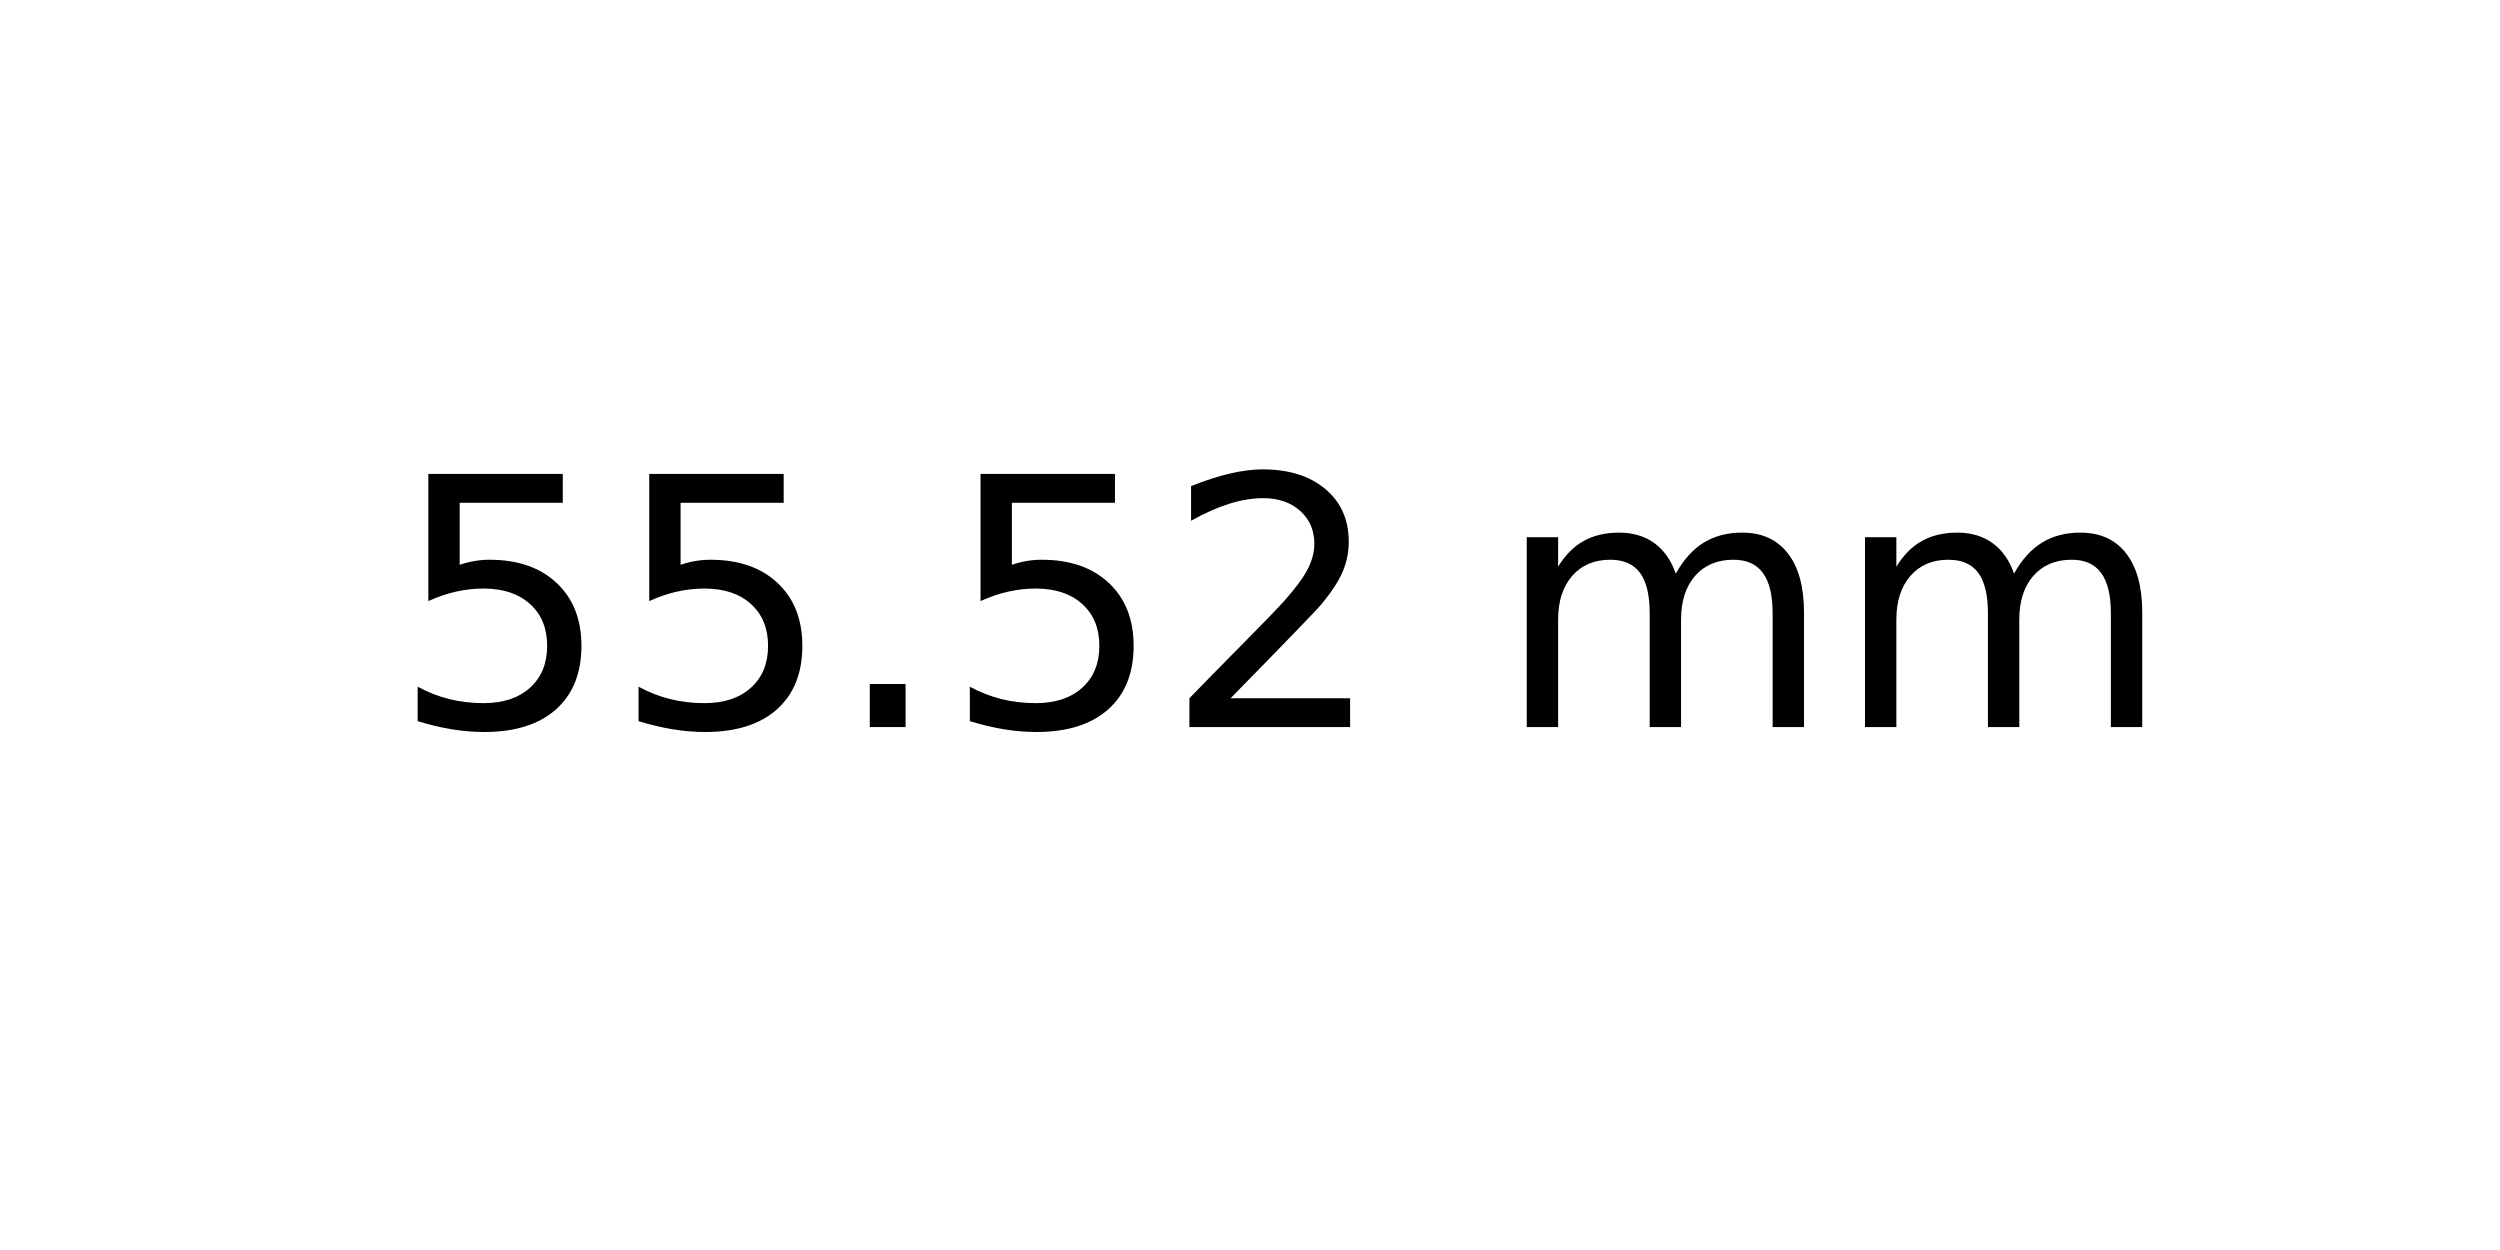
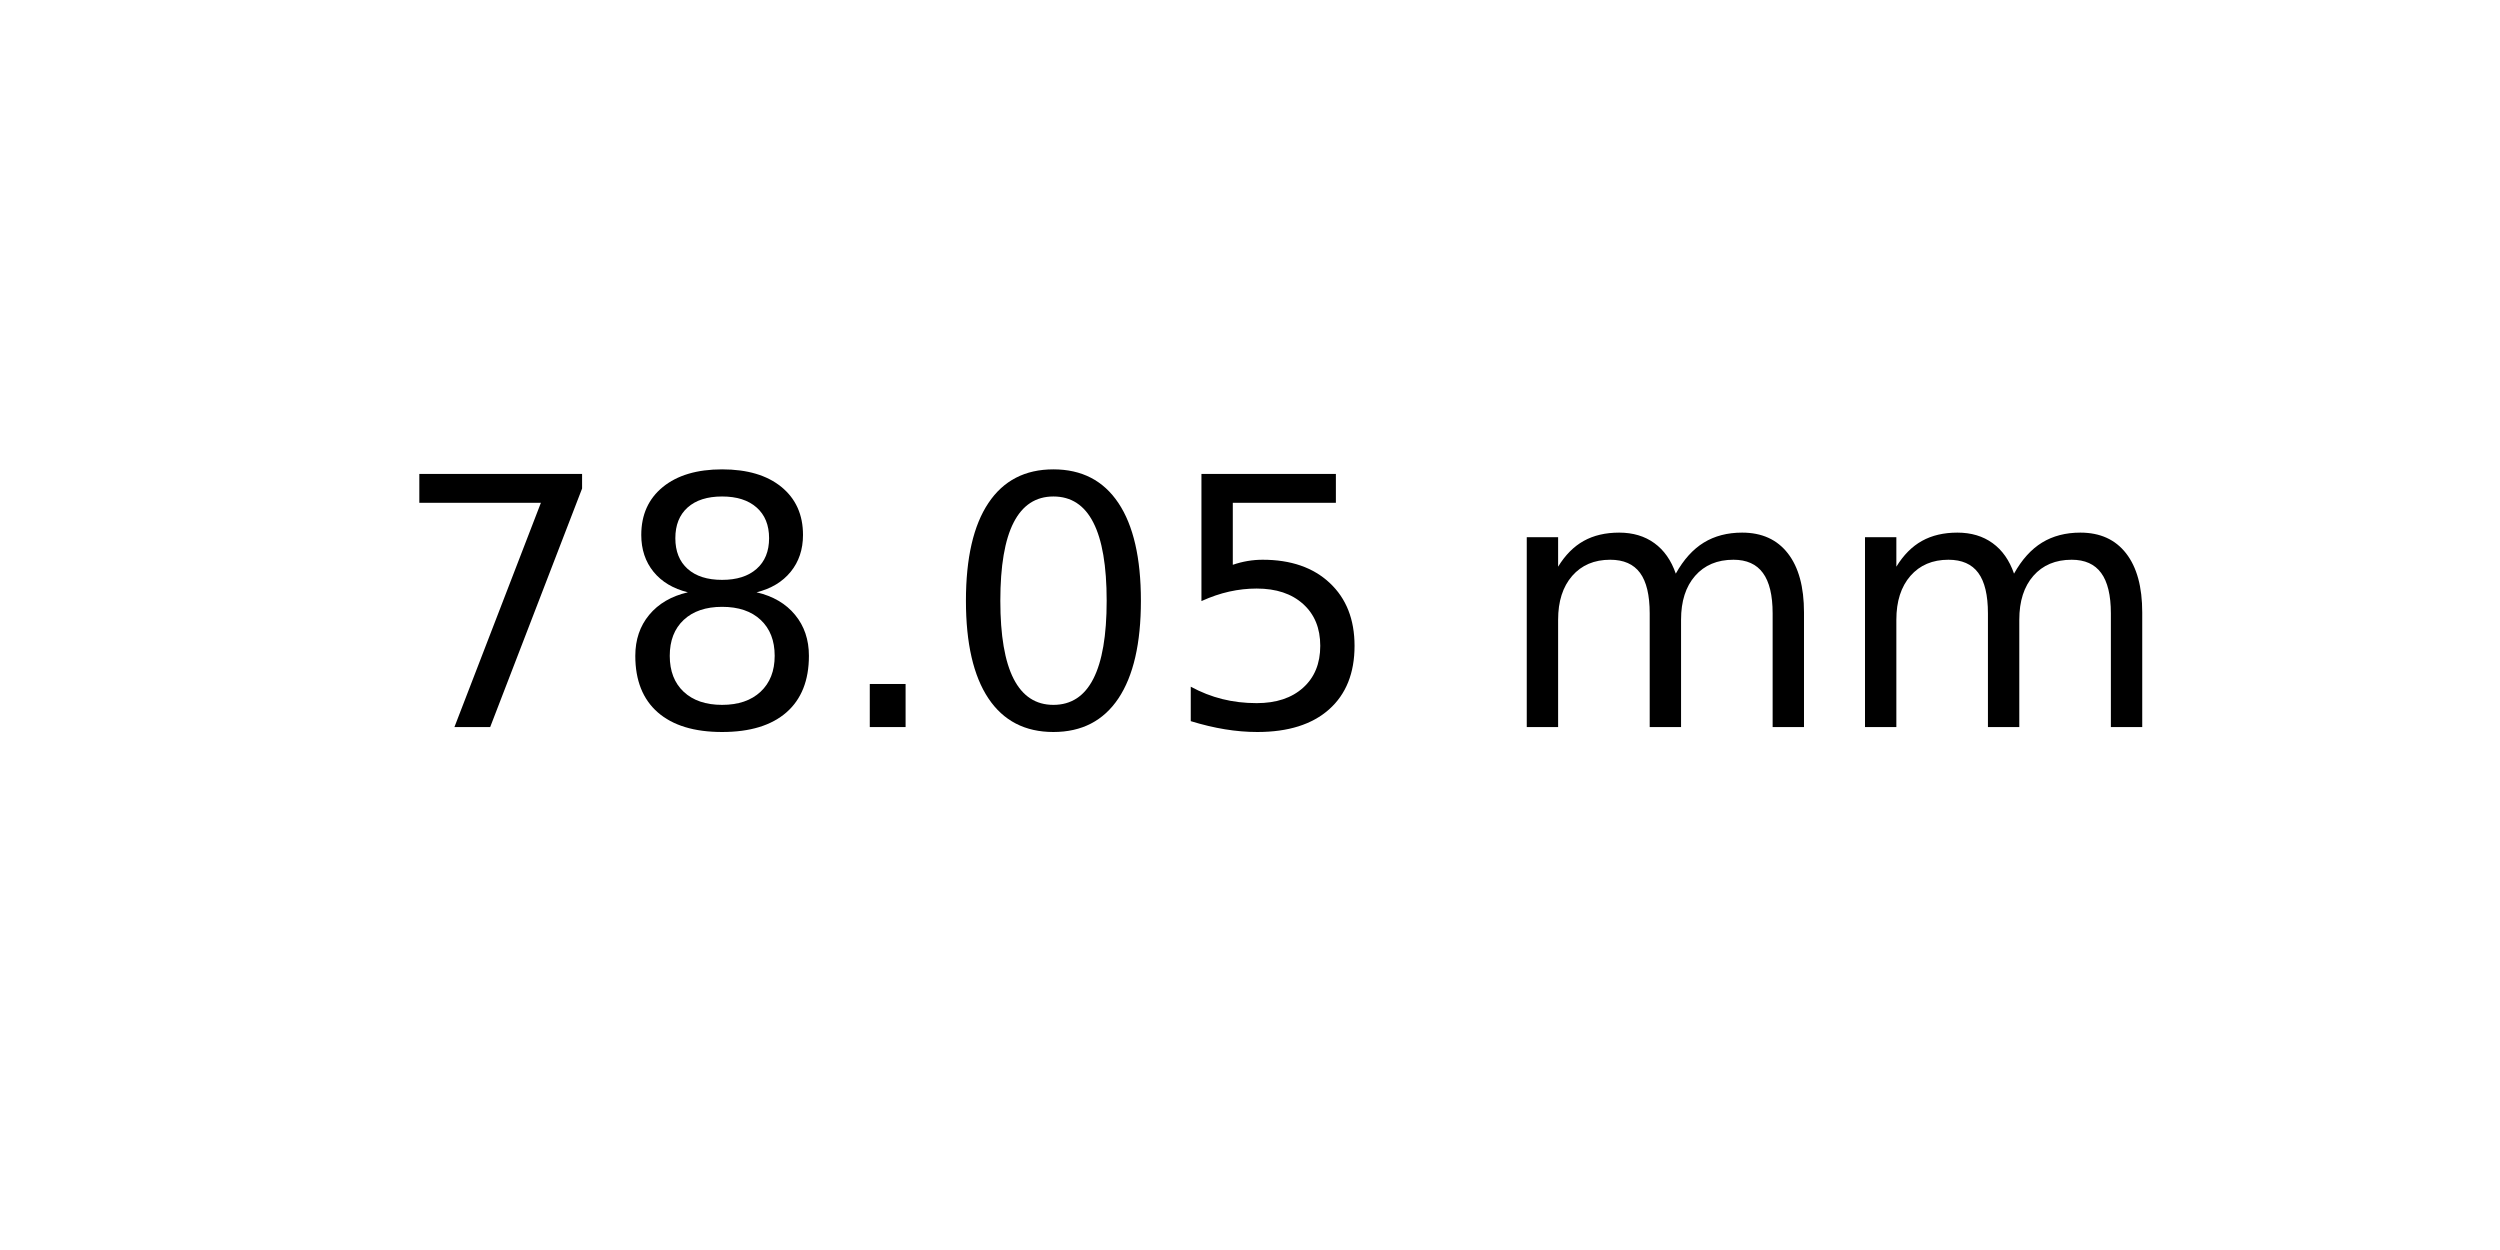
<svg xmlns="http://www.w3.org/2000/svg" xmlns:xlink="http://www.w3.org/1999/xlink" width="72pt" height="36pt" viewBox="0 0 72 36" version="1.1">
  <defs>
    <style type="text/css">*{stroke-linejoin: round; stroke-linecap: butt}</style>
  </defs>
  <g id="figure_1">
    <g id="axes_1">
      <g id="text_1">
        <g transform="translate(11.25625 20.93937) scale(0.1 -0.1)">
          <defs>
+             <path id="DejaVuSans-37" d="M 525 4666  L 3525 4666  L 3525 4397  L 1831 0  L 1172 0  L 2766 4134  L 525 4134  L 525 4666  z " transform="scale(0.015625)" />
+             <path id="DejaVuSans-38" d="M 2034 2216  Q 1584 2216 1326 1975  Q 1069 1734 1069 1313  Q 1069 891 1326 650  Q 1584 409 2034 409  Q 2484 409 2743 651  Q 3003 894 3003 1313  Q 3003 1734 2745 1975  Q 2488 2216 2034 2216  z M 1403 2484  Q 997 2584 770 2862  Q 544 3141 544 3541  Q 544 4100 942 4425  Q 1341 4750 2034 4750  Q 2731 4750 3128 4425  Q 3525 4100 3525 3541  Q 3525 3141 3298 2862  Q 3072 2584 2669 2484  Q 3125 2378 3379 2068  Q 3634 1759 3634 1313  Q 3634 634 3220 271  Q 2806 -91 2034 -91  Q 1263 -91 848 271  Q 434 634 434 1313  Q 434 1759 690 2068  Q 947 2378 1403 2484  z M 1172 3481  Q 1172 3119 1398 2916  Q 1625 2713 2034 2713  Q 2441 2713 2670 2916  Q 2900 3119 2900 3481  Q 2900 3844 2670 4047  Q 2441 4250 2034 4250  Q 1625 4250 1398 4047  Q 1172 3844 1172 3481  z " transform="scale(0.015625)" />
+             <path id="DejaVuSans-2e" d="M 684 794  L 1344 794  L 1344 0  L 684 0  L 684 794  z " transform="scale(0.015625)" />
+             <path id="DejaVuSans-30" d="M 2034 4250  Q 1547 4250 1301 3770  Q 1056 3291 1056 2328  Q 1056 1369 1301 889  Q 1547 409 2034 409  Q 2525 409 2770 889  Q 3016 1369 3016 2328  Q 3016 3291 2770 3770  Q 2525 4250 2034 4250  z M 2034 4750  Q 2819 4750 3233 4129  Q 3647 3509 3647 2328  Q 3647 1150 3233 529  Q 2819 -91 2034 -91  Q 1250 -91 836 529  Q 422 1150 422 2328  Q 422 3509 836 4129  Q 1250 4750 2034 4750  z " transform="scale(0.015625)" />
            <path id="DejaVuSans-35" d="M 691 4666  L 3169 4666  L 3169 4134  L 1269 4134  L 1269 2991  Q 1406 3038 1543 3061  Q 1681 3084 1819 3084  Q 2600 3084 3056 2656  Q 3513 2228 3513 1497  Q 3513 744 3044 326  Q 2575 -91 1722 -91  Q 1428 -91 1123 -41  Q 819 9 494 109  L 494 744  Q 775 591 1075 516  Q 1375 441 1709 441  Q 2250 441 2565 725  Q 2881 1009 2881 1497  Q 2881 1984 2565 2268  Q 2250 2553 1709 2553  Q 1456 2553 1204 2497  Q 953 2441 691 2322  L 691 4666  z " transform="scale(0.015625)" />
-             <path id="DejaVuSans-2e" d="M 684 794  L 1344 794  L 1344 0  L 684 0  L 684 794  z " transform="scale(0.015625)" />
-             <path id="DejaVuSans-32" d="M 1228 531  L 3431 531  L 3431 0  L 469 0  L 469 531  Q 828 903 1448 1529  Q 2069 2156 2228 2338  Q 2531 2678 2651 2914  Q 2772 3150 2772 3378  Q 2772 3750 2511 3984  Q 2250 4219 1831 4219  Q 1534 4219 1204 4116  Q 875 4013 500 3803  L 500 4441  Q 881 4594 1212 4672  Q 1544 4750 1819 4750  Q 2544 4750 2975 4387  Q 3406 4025 3406 3419  Q 3406 3131 3298 2873  Q 3191 2616 2906 2266  Q 2828 2175 2409 1742  Q 1991 1309 1228 531  z " transform="scale(0.015625)" />
            <path id="DejaVuSans-20" transform="scale(0.015625)" />
            <path id="DejaVuSans-6d" d="M 3328 2828  Q 3544 3216 3844 3400  Q 4144 3584 4550 3584  Q 5097 3584 5394 3201  Q 5691 2819 5691 2113  L 5691 0  L 5113 0  L 5113 2094  Q 5113 2597 4934 2840  Q 4756 3084 4391 3084  Q 3944 3084 3684 2787  Q 3425 2491 3425 1978  L 3425 0  L 2847 0  L 2847 2094  Q 2847 2600 2669 2842  Q 2491 3084 2119 3084  Q 1678 3084 1418 2786  Q 1159 2488 1159 1978  L 1159 0  L 581 0  L 581 3500  L 1159 3500  L 1159 2956  Q 1356 3278 1631 3431  Q 1906 3584 2284 3584  Q 2666 3584 2933 3390  Q 3200 3197 3328 2828  z " transform="scale(0.015625)" />
          </defs>
-           <use xlink:href="#DejaVuSans-35" />
-           <use xlink:href="#DejaVuSans-35" x="63.623" />
+           <use xlink:href="#DejaVuSans-37" />
+           <use xlink:href="#DejaVuSans-38" x="63.623" />
          <use xlink:href="#DejaVuSans-2e" x="127.246" />
-           <use xlink:href="#DejaVuSans-35" x="159.033" />
-           <use xlink:href="#DejaVuSans-32" x="222.656" />
+           <use xlink:href="#DejaVuSans-30" x="159.033" />
+           <use xlink:href="#DejaVuSans-35" x="222.656" />
          <use xlink:href="#DejaVuSans-20" x="286.279" />
          <use xlink:href="#DejaVuSans-6d" x="318.066" />
          <use xlink:href="#DejaVuSans-6d" x="415.479" />
        </g>
      </g>
    </g>
  </g>
</svg>
